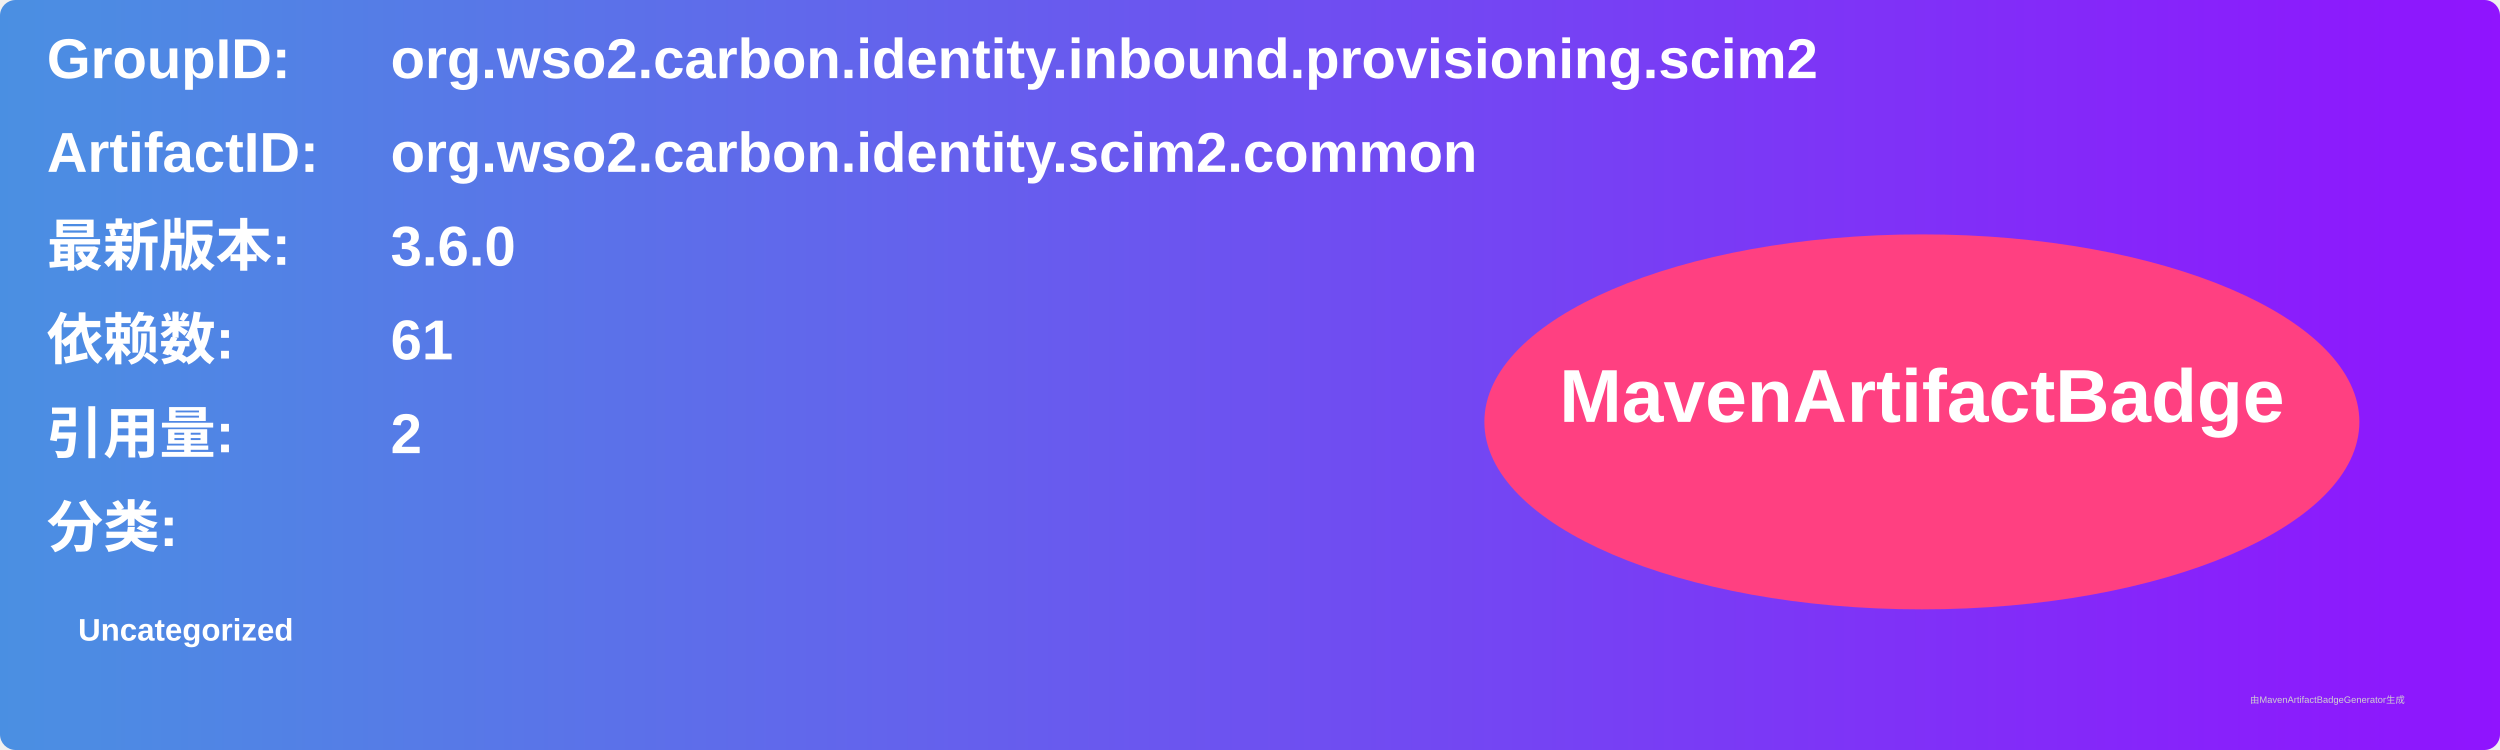
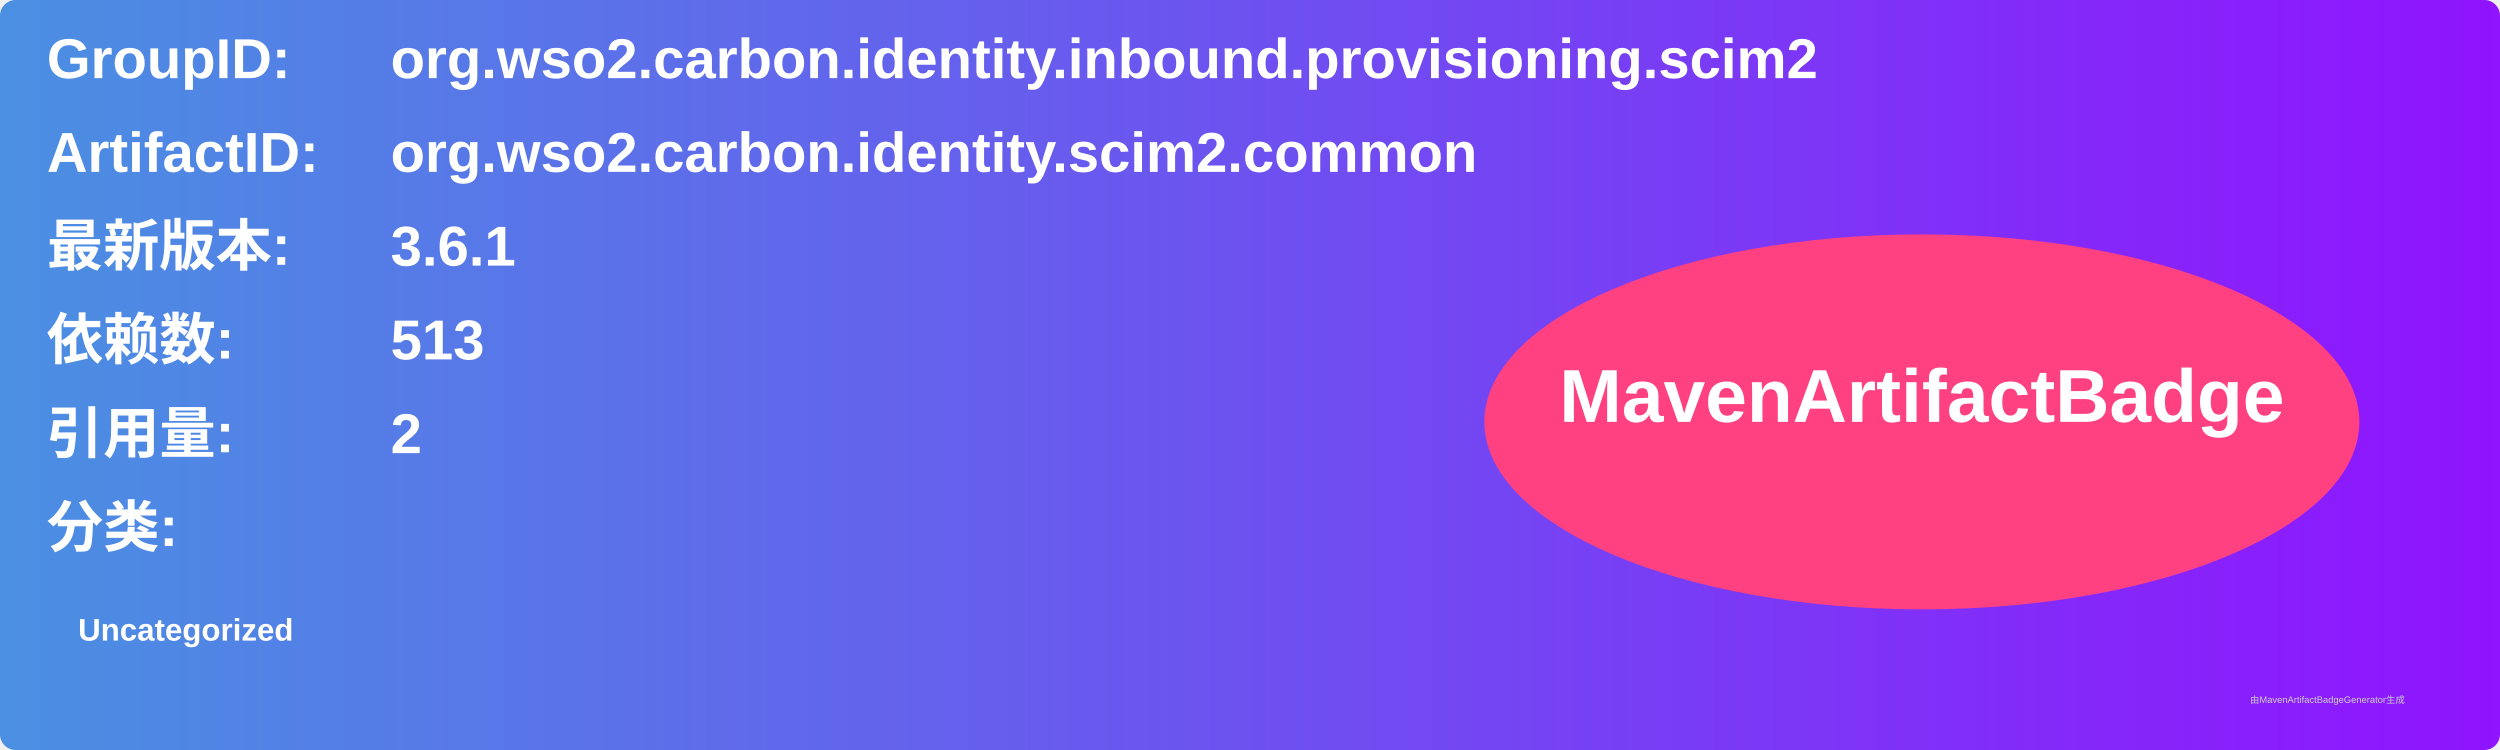
<svg xmlns="http://www.w3.org/2000/svg" width="800" height="240" viewBox="0 0 800 240">
  <linearGradient id="grad" x1="0%" y1="0%" x2="100%" y2="0%">
    <stop offset="0%" stop-color="#4a90e2" />
    <stop offset="100%" stop-color="#9013fe" />
  </linearGradient>
  <rect width="100%" height="100%" rx="5" ry="5" fill="url(#grad)" />
  <g transform="translate(15, 15)">
    <text x="0" y="10" font-family="Arial" font-size="18" fill="white" font-weight="bold" width="260">GroupID:</text>
    <text x="110" y="10" font-family="Arial" font-size="18" fill="white" font-weight="bold" width="460">org.wso2.carbon.identity.inbound.provisioning.scim2</text>
    <text x="0" y="40" font-family="Arial" font-size="18" fill="white" font-weight="bold" width="260">ArtifactID:</text>
    <text x="110" y="40" font-family="Arial" font-size="18" fill="white" font-weight="bold" width="460">org.wso2.carbon.identity.scim2.common</text>
    <text x="0" y="70" font-family="Arial" font-size="18" fill="white" font-weight="bold">最新版本:</text>
    <text x="110" y="70" font-family="Arial" font-size="18" fill="white" font-weight="bold">
-       <tspan font-weight="bold">3.6.0</tspan>
+       <tspan font-weight="bold">3.6.1</tspan>
    </text>
    <text x="0" y="100" font-family="Arial" font-size="18" fill="white" font-weight="bold">依赖数: </text>
    <text x="110" y="100" font-family="Arial" font-size="18" fill="white">
-       <tspan font-weight="bold">61</tspan>
+       <tspan font-weight="bold">513</tspan>
    </text>
    <text x="0" y="130" font-family="Arial" font-size="18" fill="white" font-weight="bold">引用量: </text>
    <text x="110" y="130" font-family="Arial" font-size="18" fill="white">
      <tspan font-weight="bold">2</tspan>
    </text>
    <text x="0" y="160" font-family="Arial" font-size="18" fill="white" font-weight="bold">分类:</text>
    <text x="10" y="190" font-family="Arial" font-size="10" fill="white">
      <tspan font-weight="bold">Uncategorized</tspan>
    </text>
    <ellipse cx="600" cy="120" rx="140" ry="60" fill="#ff4081" />
    <text x="600" y="120" text-anchor="middle" font-family="Arial" font-size="24" fill="white" font-weight="bold">MavenArtifactBadge</text>
  </g>
  <text x="720" y="225" font-family="Arial" font-size="3" fill="#d0d0d0">由MavenArtifactBadgeGenerator生成</text>
</svg>
